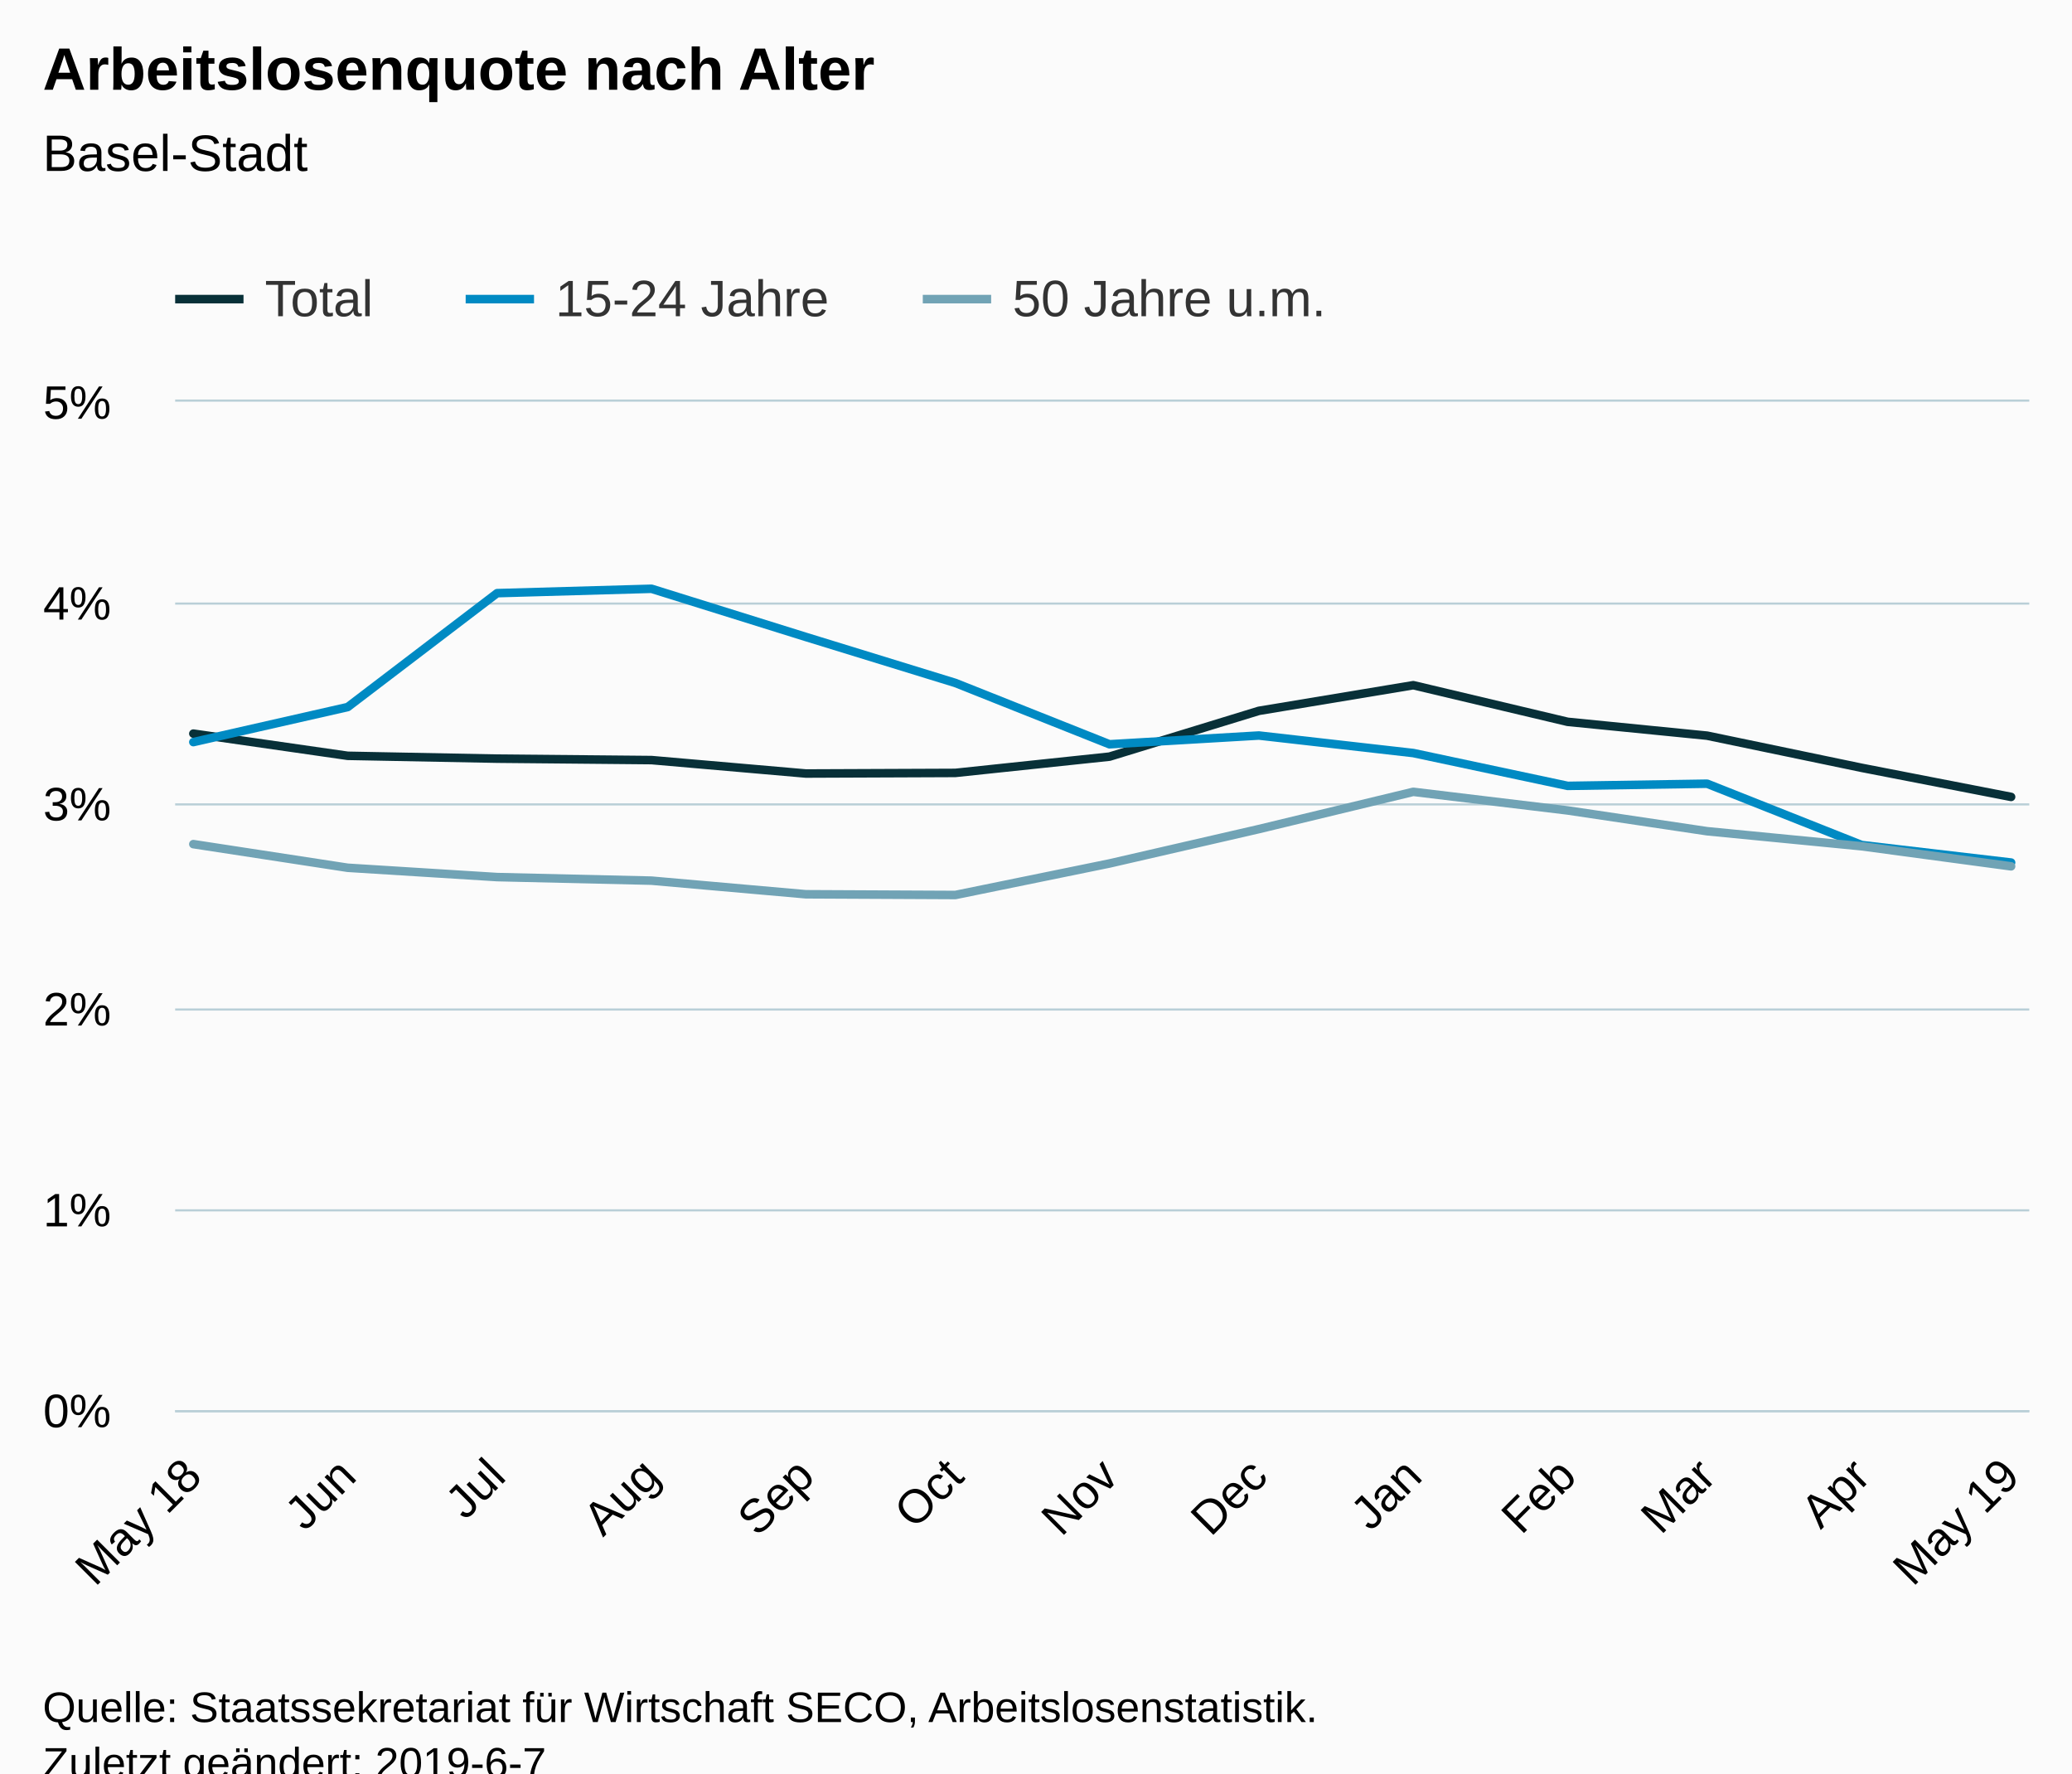
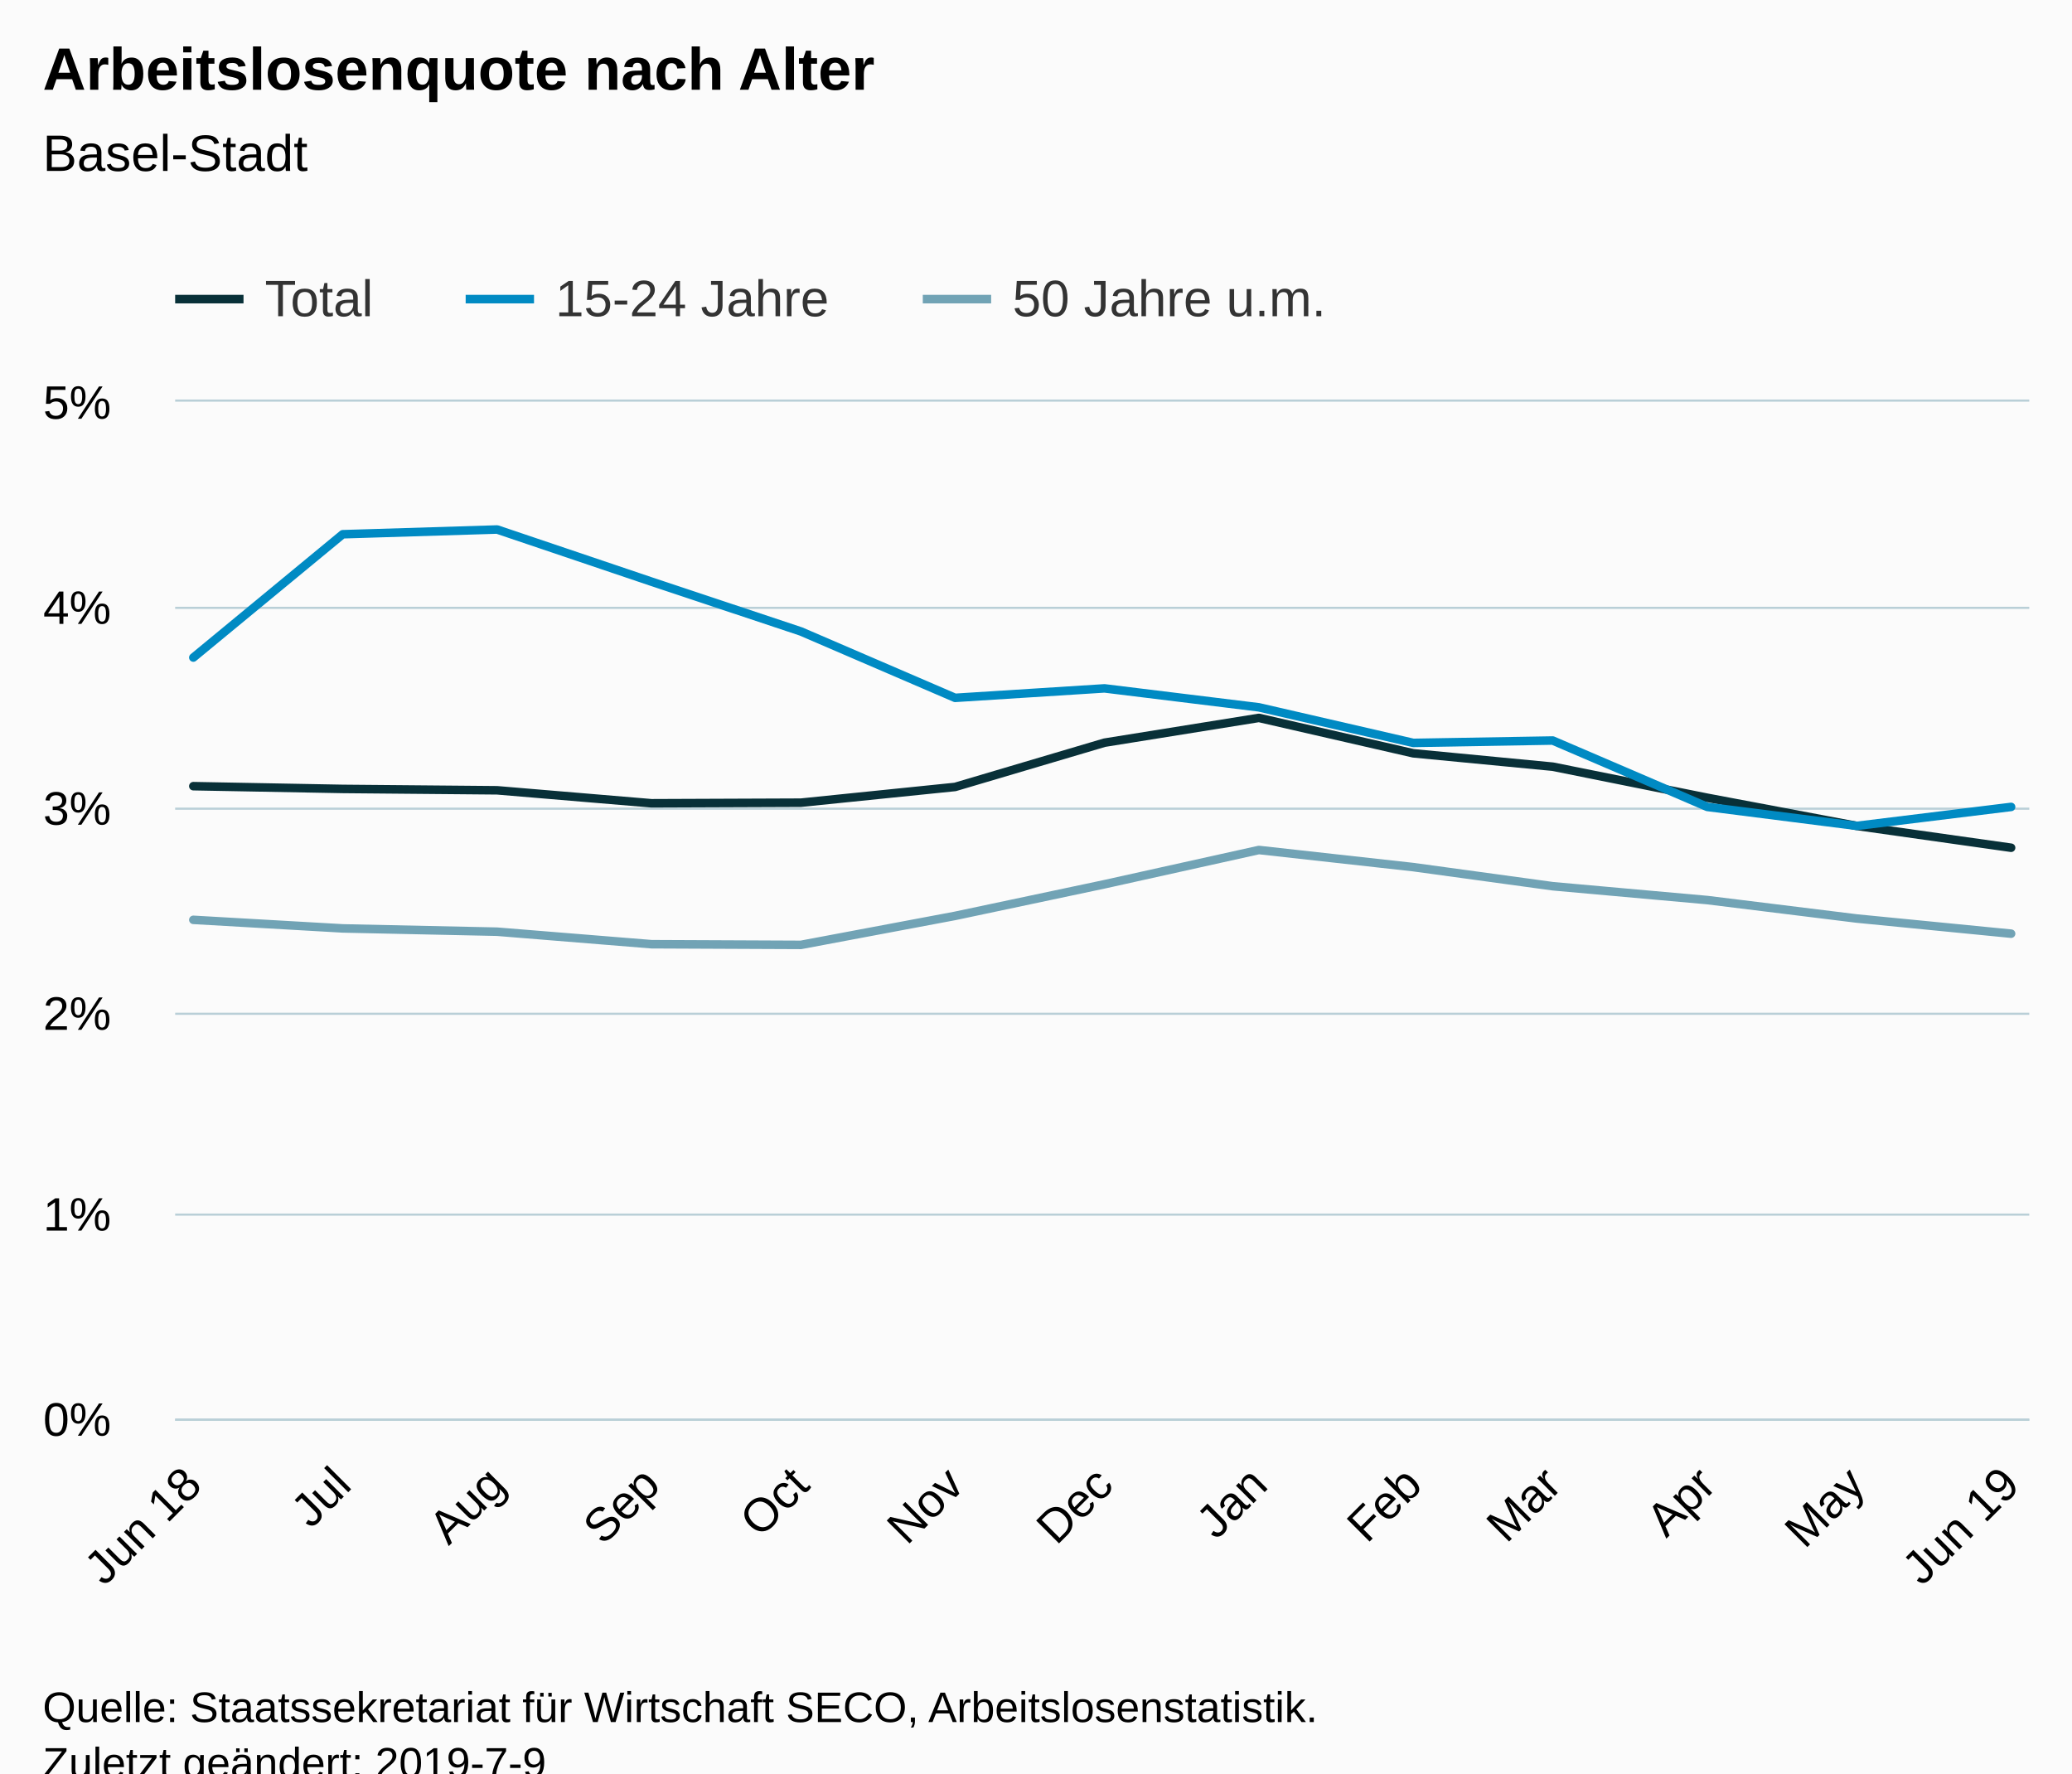
<svg xmlns="http://www.w3.org/2000/svg" version="1.1" class="highcharts-root" style="font-family:Arial;font-size:12px;" viewBox="0 0 485 415">
  <defs>
-     <clipPath id="highcharts-dcmpctm-6">
-       <rect x="0" y="0" width="434" height="236" fill="none" />
+     <clipPath id="highcharts-getm13s-6">
+       <rect x="0" y="0" width="434" height="238" fill="none" />
    </clipPath>
-     <clipPath id="highcharts-dcmpctm-7">
-       <rect x="0" y="0" width="434" height="236" fill="none" />
+     <clipPath id="highcharts-getm13s-7">
+       <rect x="0" y="0" width="434" height="238" fill="none" />
    </clipPath>
  </defs>
  <rect fill="#fbfbfb" class="highcharts-background" x="0" y="0" width="485" height="428" rx="0" ry="0" />
-   <rect fill="none" class="highcharts-plot-background" x="41" y="94" width="434" height="236" />
+   <rect fill="none" class="highcharts-plot-background" x="41" y="94" width="434" height="238" />
  <g class="highcharts-pane-group" data-z-index="0" />
  <g class="highcharts-grid highcharts-xaxis-grid " data-z-index="1">
-     <path fill="none" data-z-index="1" class="highcharts-grid-line" d="M 44.5 94 L 44.5 330" opacity="1" />
-     <path fill="none" data-z-index="1" class="highcharts-grid-line" d="M 80.5 94 L 80.5 330" opacity="1" />
-     <path fill="none" data-z-index="1" class="highcharts-grid-line" d="M 115.5 94 L 115.5 330" opacity="1" />
-     <path fill="none" data-z-index="1" class="highcharts-grid-line" d="M 151.5 94 L 151.5 330" opacity="1" />
-     <path fill="none" data-z-index="1" class="highcharts-grid-line" d="M 188.5 94 L 188.5 330" opacity="1" />
-     <path fill="none" data-z-index="1" class="highcharts-grid-line" d="M 223.5 94 L 223.5 330" opacity="1" />
-     <path fill="none" data-z-index="1" class="highcharts-grid-line" d="M 259.5 94 L 259.5 330" opacity="1" />
-     <path fill="none" data-z-index="1" class="highcharts-grid-line" d="M 294.5 94 L 294.5 330" opacity="1" />
-     <path fill="none" data-z-index="1" class="highcharts-grid-line" d="M 330.5 94 L 330.5 330" opacity="1" />
-     <path fill="none" data-z-index="1" class="highcharts-grid-line" d="M 366.5 94 L 366.5 330" opacity="1" />
-     <path fill="none" data-z-index="1" class="highcharts-grid-line" d="M 399.5 94 L 399.5 330" opacity="1" />
-     <path fill="none" data-z-index="1" class="highcharts-grid-line" d="M 435.5 94 L 435.5 330" opacity="1" />
-     <path fill="none" data-z-index="1" class="highcharts-grid-line" d="M 470.5 94 L 470.5 330" opacity="1" />
+     <path fill="none" data-z-index="1" class="highcharts-grid-line" d="M 44.5 94 L 44.5 332" opacity="1" />
+     <path fill="none" data-z-index="1" class="highcharts-grid-line" d="M 79.5 94 L 79.5 332" opacity="1" />
+     <path fill="none" data-z-index="1" class="highcharts-grid-line" d="M 115.5 94 L 115.5 332" opacity="1" />
+     <path fill="none" data-z-index="1" class="highcharts-grid-line" d="M 151.5 94 L 151.5 332" opacity="1" />
+     <path fill="none" data-z-index="1" class="highcharts-grid-line" d="M 186.5 94 L 186.5 332" opacity="1" />
+     <path fill="none" data-z-index="1" class="highcharts-grid-line" d="M 223.5 94 L 223.5 332" opacity="1" />
+     <path fill="none" data-z-index="1" class="highcharts-grid-line" d="M 257.5 94 L 257.5 332" opacity="1" />
+     <path fill="none" data-z-index="1" class="highcharts-grid-line" d="M 294.5 94 L 294.5 332" opacity="1" />
+     <path fill="none" data-z-index="1" class="highcharts-grid-line" d="M 330.5 94 L 330.5 332" opacity="1" />
+     <path fill="none" data-z-index="1" class="highcharts-grid-line" d="M 362.5 94 L 362.5 332" opacity="1" />
+     <path fill="none" data-z-index="1" class="highcharts-grid-line" d="M 399.5 94 L 399.5 332" opacity="1" />
+     <path fill="none" data-z-index="1" class="highcharts-grid-line" d="M 434.5 94 L 434.5 332" opacity="1" />
+     <path fill="none" data-z-index="1" class="highcharts-grid-line" d="M 470.5 94 L 470.5 332" opacity="1" />
  </g>
  <g class="highcharts-grid highcharts-yaxis-grid " data-z-index="1">
-     <path fill="none" stroke="#B9CFD7" stroke-width="0.5" data-z-index="1" class="highcharts-grid-line" d="M 41 330.25 L 475 330.25" opacity="1" />
-     <path fill="none" stroke="#B9CFD7" stroke-width="0.5" data-z-index="1" class="highcharts-grid-line" d="M 41 283.25 L 475 283.25" opacity="1" />
-     <path fill="none" stroke="#B9CFD7" stroke-width="0.5" data-z-index="1" class="highcharts-grid-line" d="M 41 236.25 L 475 236.25" opacity="1" />
-     <path fill="none" stroke="#B9CFD7" stroke-width="0.5" data-z-index="1" class="highcharts-grid-line" d="M 41 188.25 L 475 188.25" opacity="1" />
-     <path fill="none" stroke="#B9CFD7" stroke-width="0.5" data-z-index="1" class="highcharts-grid-line" d="M 41 141.25 L 475 141.25" opacity="1" />
+     <path fill="none" stroke="#B9CFD7" stroke-width="0.5" data-z-index="1" class="highcharts-grid-line" d="M 41 332.25 L 475 332.25" opacity="1" />
+     <path fill="none" stroke="#B9CFD7" stroke-width="0.5" data-z-index="1" class="highcharts-grid-line" d="M 41 284.25 L 475 284.25" opacity="1" />
+     <path fill="none" stroke="#B9CFD7" stroke-width="0.5" data-z-index="1" class="highcharts-grid-line" d="M 41 237.25 L 475 237.25" opacity="1" />
+     <path fill="none" stroke="#B9CFD7" stroke-width="0.5" data-z-index="1" class="highcharts-grid-line" d="M 41 189.25 L 475 189.25" opacity="1" />
+     <path fill="none" stroke="#B9CFD7" stroke-width="0.5" data-z-index="1" class="highcharts-grid-line" d="M 41 142.25 L 475 142.25" opacity="1" />
    <path fill="none" stroke="#B9CFD7" stroke-width="0.5" data-z-index="1" class="highcharts-grid-line" d="M 41 93.75 L 475 93.75" opacity="1" />
  </g>
-   <rect fill="none" class="highcharts-plot-border" data-z-index="1" x="41" y="94" width="434" height="236" />
+   <rect fill="none" class="highcharts-plot-border" data-z-index="1" x="41" y="94" width="434" height="238" />
  <g class="highcharts-axis highcharts-xaxis " data-z-index="2">
-     <path fill="none" class="highcharts-axis-line" stroke="#B9CFD7" stroke-width="0.5" data-z-index="7" d="M 41 330.25 L 475 330.25" />
+     <path fill="none" class="highcharts-axis-line" stroke="#B9CFD7" stroke-width="0.5" data-z-index="7" d="M 41 332.25 L 475 332.25" />
  </g>
  <g class="highcharts-axis highcharts-yaxis " data-z-index="2">
-     <path fill="none" class="highcharts-axis-line" data-z-index="7" d="M 41 94 L 41 330" />
+     <path fill="none" class="highcharts-axis-line" data-z-index="7" d="M 41 94 L 41 332" />
  </g>
  <g class="highcharts-series-group" data-z-index="3">
-     <g data-z-index="0.1" class="highcharts-series highcharts-series-0 highcharts-line-series " transform="translate(41,94) scale(1 1)" clip-path="url(#highcharts-dcmpctm-7)">
-       <path fill="none" d="M 4.255 77.686 L 40.392 82.878 L 75.364 83.544 L 111.502 83.879 L 147.639 87.023 L 182.611 86.881 L 218.7 83.072 L 253.672 72.353 L 289.809 66.354 L 325.947 74.925 L 358.587 78.163 L 394.773 85.692 L 429.745 92.498" class="highcharts-graph" data-z-index="1" stroke="#083038" stroke-width="2" stroke-linejoin="round" stroke-linecap="round" />
+     <g data-z-index="0.1" class="highcharts-series highcharts-series-0 highcharts-line-series " transform="translate(41,94) scale(1 1)" clip-path="url(#highcharts-getm13s-7)">
+       <path fill="none" d="M 4.255 89.983 L 39.227 90.626 L 75.364 90.949 L 111.502 93.986 L 146.474 93.848 L 182.562 90.164 L 217.534 79.806 L 253.672 74.004 L 289.809 82.291 L 322.45 85.423 L 358.636 92.696 L 393.608 99.284 L 429.745 104.392" class="highcharts-graph" data-z-index="1" stroke="#083038" stroke-width="2" stroke-linejoin="round" stroke-linecap="round" />
    </g>
    <g data-z-index="0.1" class="highcharts-markers highcharts-series-0 highcharts-line-series " transform="translate(41,94) scale(1 1)" clip-path="none" />
-     <g data-z-index="0.1" class="highcharts-series highcharts-series-1 highcharts-line-series " transform="translate(41,94) scale(1 1)" clip-path="url(#highcharts-dcmpctm-7)">
-       <path fill="none" d="M 4.255 79.669 L 40.392 71.466 L 75.364 44.812 L 111.502 43.787 L 147.639 55.064 L 182.611 65.825 L 218.7 80.179 L 253.672 78.13 L 289.809 82.232 L 325.947 89.916 L 358.587 89.406 L 394.773 103.76 L 429.745 107.857" class="highcharts-graph" data-z-index="1" stroke="#008AC3" stroke-width="2" stroke-linejoin="round" stroke-linecap="round" />
+     <g data-z-index="0.1" class="highcharts-series highcharts-series-1 highcharts-line-series " transform="translate(41,94) scale(1 1)" clip-path="url(#highcharts-getm13s-7)">
+       <path fill="none" d="M 4.255 59.881 L 39.227 31.026 L 75.364 29.917 L 111.502 42.126 L 146.474 53.778 L 182.562 69.315 L 217.534 67.097 L 253.672 71.533 L 289.809 79.859 L 322.45 79.302 L 358.636 94.838 L 393.608 99.279 L 429.745 94.838" class="highcharts-graph" data-z-index="1" stroke="#008AC3" stroke-width="2" stroke-linejoin="round" stroke-linecap="round" />
    </g>
    <g data-z-index="0.1" class="highcharts-markers highcharts-series-1 highcharts-line-series " transform="translate(41,94) scale(1 1)" clip-path="none" />
-     <g data-z-index="0.1" class="highcharts-series highcharts-series-2 highcharts-line-series " transform="translate(41,94) scale(1 1)" clip-path="url(#highcharts-dcmpctm-7)">
-       <path fill="none" d="M 4.255 103.547 L 40.392 109.079 L 75.364 111.26 L 111.502 112.095 L 147.639 115.281 L 182.611 115.451 L 218.7 108.074 L 253.672 100.026 L 289.809 91.308 L 325.947 95.665 L 358.587 100.527 L 394.773 104.048 L 429.745 108.744" class="highcharts-graph" data-z-index="1" stroke="#71A3B5" stroke-width="2" stroke-linejoin="round" stroke-linecap="round" />
+     <g data-z-index="0.1" class="highcharts-series highcharts-series-2 highcharts-line-series " transform="translate(41,94) scale(1 1)" clip-path="url(#highcharts-getm13s-7)">
+       <path fill="none" d="M 4.255 121.266 L 39.227 123.27 L 75.364 124.041 L 111.502 126.968 L 146.474 127.125 L 182.562 120.338 L 217.534 112.936 L 253.672 104.92 L 289.809 108.928 L 322.45 113.397 L 358.636 116.639 L 393.608 120.956 L 429.745 124.503" class="highcharts-graph" data-z-index="1" stroke="#71A3B5" stroke-width="2" stroke-linejoin="round" stroke-linecap="round" />
    </g>
    <g data-z-index="0.1" class="highcharts-markers highcharts-series-2 highcharts-line-series " transform="translate(41,94) scale(1 1)" clip-path="none" />
  </g>
  <text x="10" text-anchor="start" class="highcharts-title" data-z-index="4" style="color:#000000;font-size:14px;font-weight:bold;fill:#000000;" y="21">
    <tspan>Arbeitslosenquote nach Alter</tspan>
  </text>
  <text x="10" text-anchor="start" class="highcharts-subtitle" data-z-index="4" style="color:#000000;font-size:12px;font-weight:normal;font-family:Arial;fill:#000000;" y="40">
    <tspan>Basel-Stadt</tspan>
  </text>
  <g class="highcharts-legend" data-z-index="7" transform="translate(33,56)">
    <rect fill="none" class="highcharts-legend-box" rx="0" ry="0" x="0" y="0" width="287" height="26" visibility="visible" />
    <g data-z-index="1">
      <g>
        <g class="highcharts-legend-item highcharts-line-series highcharts-color-undefined highcharts-series-0" data-z-index="1" transform="translate(8,3)">
          <path fill="none" d="M 0 11 L 16 11" class="highcharts-graph" stroke="#083038" stroke-width="2" />
          <text x="21" style="color:#333333;font-size:12px;font-weight:normal;cursor:pointer;fill:#333333;" text-anchor="start" data-z-index="2" y="15">
            <tspan>Total</tspan>
          </text>
        </g>
        <g class="highcharts-legend-item highcharts-line-series highcharts-color-undefined highcharts-series-1" data-z-index="1" transform="translate(76,3)">
          <path fill="none" d="M 0 11 L 16 11" class="highcharts-graph" stroke="#008AC3" stroke-width="2" />
          <text x="21" y="15" style="color:#333333;font-size:12px;font-weight:normal;cursor:pointer;fill:#333333;" text-anchor="start" data-z-index="2">
            <tspan>15-24 Jahre</tspan>
          </text>
        </g>
        <g class="highcharts-legend-item highcharts-line-series highcharts-color-undefined highcharts-series-2" data-z-index="1" transform="translate(183,3)">
          <path fill="none" d="M 0 11 L 16 11" class="highcharts-graph" stroke="#71A3B5" stroke-width="2" />
          <text x="21" y="15" style="color:#333333;font-size:12px;font-weight:normal;cursor:pointer;fill:#333333;" text-anchor="start" data-z-index="2">
            <tspan>50 Jahre u.m.</tspan>
          </text>
        </g>
      </g>
    </g>
  </g>
  <g class="highcharts-axis-labels highcharts-xaxis-labels " data-z-index="7">
-     <text x="47.75" style="color:#000000;cursor:default;font-size:11px;fill:#000000;" text-anchor="end" transform="translate(0,0) rotate(-45 47.75048 346)" y="346" opacity="1">
-       <tspan>May 18</tspan>
+     <text x="47.75" style="color:#000000;cursor:default;font-size:11px;fill:#000000;" text-anchor="end" transform="translate(0,0) rotate(-45 47.75048 348)" y="348" opacity="1">
+       <tspan>Jun 18</tspan>
    </text>
-     <text x="83.888" style="color:#000000;cursor:default;font-size:11px;fill:#000000;" text-anchor="end" transform="translate(0,0) rotate(-45 83.88801 346)" y="346" opacity="1">Jun</text>
-     <text x="118.86" style="color:#000000;cursor:default;font-size:11px;fill:#000000;" text-anchor="end" transform="translate(0,0) rotate(-45 118.8598 346)" y="346" opacity="1">Jul</text>
-     <text x="154.997" style="color:#000000;cursor:default;font-size:11px;fill:#000000;" text-anchor="end" transform="translate(0,0) rotate(-45 154.9973 346)" y="346" opacity="1">Aug</text>
-     <text x="191.135" style="color:#000000;cursor:default;font-size:11px;fill:#000000;" text-anchor="end" transform="translate(0,0) rotate(-45 191.1349 346)" y="346" opacity="1">Sep</text>
-     <text x="226.107" style="color:#000000;cursor:default;font-size:11px;fill:#000000;" text-anchor="end" transform="translate(0,0) rotate(-45 226.1066 346)" y="346" opacity="1">Oct</text>
-     <text x="262.244" style="color:#000000;cursor:default;font-size:11px;fill:#000000;" text-anchor="end" transform="translate(0,0) rotate(-45 262.2442 346)" y="346" opacity="1">Nov</text>
-     <text x="297.216" style="color:#000000;cursor:default;font-size:11px;fill:#000000;" text-anchor="end" transform="translate(0,0) rotate(-45 297.216 346)" y="346" opacity="1">Dec</text>
-     <text x="333.353" style="color:#000000;cursor:default;font-size:11px;fill:#000000;" text-anchor="end" transform="translate(0,0) rotate(-45 333.3535 346)" y="346" opacity="1">Jan</text>
-     <text x="369.491" style="color:#000000;cursor:default;font-size:11px;fill:#000000;" text-anchor="end" transform="translate(0,0) rotate(-45 369.491 346)" y="346" opacity="1">Feb</text>
-     <text x="402.131" style="color:#000000;cursor:default;font-size:11px;fill:#000000;" text-anchor="end" transform="translate(0,0) rotate(-45 402.1314 346)" y="346" opacity="1">Mar</text>
-     <text x="438.269" style="color:#000000;cursor:default;font-size:11px;fill:#000000;" text-anchor="end" transform="translate(0,0) rotate(-45 438.2689 346)" y="346" opacity="1">Apr</text>
-     <text x="473.241" style="color:#000000;cursor:default;font-size:11px;fill:#000000;" text-anchor="end" transform="translate(0,0) rotate(-45 473.2407 346)" y="346" opacity="1">
-       <tspan>May 19</tspan>
+     <text x="82.722" style="color:#000000;cursor:default;font-size:11px;fill:#000000;" text-anchor="end" transform="translate(0,0) rotate(-45 82.72228 348)" y="348" opacity="1">Jul</text>
+     <text x="118.86" style="color:#000000;cursor:default;font-size:11px;fill:#000000;" text-anchor="end" transform="translate(0,0) rotate(-45 118.8598 348)" y="348" opacity="1">Aug</text>
+     <text x="154.997" style="color:#000000;cursor:default;font-size:11px;fill:#000000;" text-anchor="end" transform="translate(0,0) rotate(-45 154.9973 348)" y="348" opacity="1">Sep</text>
+     <text x="189.969" style="color:#000000;cursor:default;font-size:11px;fill:#000000;" text-anchor="end" transform="translate(0,0) rotate(-45 189.9691 348)" y="348" opacity="1">Oct</text>
+     <text x="226.107" style="color:#000000;cursor:default;font-size:11px;fill:#000000;" text-anchor="end" transform="translate(0,0) rotate(-45 226.1066 348)" y="348" opacity="1">Nov</text>
+     <text x="261.078" style="color:#000000;cursor:default;font-size:11px;fill:#000000;" text-anchor="end" transform="translate(0,0) rotate(-45 261.0784 348)" y="348" opacity="1">Dec</text>
+     <text x="297.216" style="color:#000000;cursor:default;font-size:11px;fill:#000000;" text-anchor="end" transform="translate(0,0) rotate(-45 297.216 348)" y="348" opacity="1">Jan</text>
+     <text x="333.353" style="color:#000000;cursor:default;font-size:11px;fill:#000000;" text-anchor="end" transform="translate(0,0) rotate(-45 333.3535 348)" y="348" opacity="1">Feb</text>
+     <text x="365.994" style="color:#000000;cursor:default;font-size:11px;fill:#000000;" text-anchor="end" transform="translate(0,0) rotate(-45 365.9938 348)" y="348" opacity="1">Mar</text>
+     <text x="402.131" style="color:#000000;cursor:default;font-size:11px;fill:#000000;" text-anchor="end" transform="translate(0,0) rotate(-45 402.1314 348)" y="348" opacity="1">Apr</text>
+     <text x="437.103" style="color:#000000;cursor:default;font-size:11px;fill:#000000;" text-anchor="end" transform="translate(0,0) rotate(-45 437.1032 348)" y="348" opacity="1">May</text>
+     <text x="473.241" style="color:#000000;cursor:default;font-size:11px;fill:#000000;" text-anchor="end" transform="translate(0,0) rotate(-45 473.2407 348)" y="348" opacity="1">
+       <tspan>Jun 19</tspan>
    </text>
  </g>
  <g class="highcharts-axis-labels highcharts-yaxis-labels " data-z-index="7">
-     <text x="26" style="color:#000000;cursor:default;font-size:11px;fill:#000000;" text-anchor="end" transform="translate(0,0)" y="334" opacity="1">0%</text>
-     <text x="26" style="color:#000000;cursor:default;font-size:11px;fill:#000000;" text-anchor="end" transform="translate(0,0)" y="287" opacity="1">1%</text>
-     <text x="26" style="color:#000000;cursor:default;font-size:11px;fill:#000000;" text-anchor="end" transform="translate(0,0)" y="240" opacity="1">2%</text>
-     <text x="26" style="color:#000000;cursor:default;font-size:11px;fill:#000000;" text-anchor="end" transform="translate(0,0)" y="192" opacity="1">3%</text>
-     <text x="26" style="color:#000000;cursor:default;font-size:11px;fill:#000000;" text-anchor="end" transform="translate(0,0)" y="145" opacity="1">4%</text>
+     <text x="26" style="color:#000000;cursor:default;font-size:11px;fill:#000000;" text-anchor="end" transform="translate(0,0)" y="336" opacity="1">0%</text>
+     <text x="26" style="color:#000000;cursor:default;font-size:11px;fill:#000000;" text-anchor="end" transform="translate(0,0)" y="288" opacity="1">1%</text>
+     <text x="26" style="color:#000000;cursor:default;font-size:11px;fill:#000000;" text-anchor="end" transform="translate(0,0)" y="241" opacity="1">2%</text>
+     <text x="26" style="color:#000000;cursor:default;font-size:11px;fill:#000000;" text-anchor="end" transform="translate(0,0)" y="193" opacity="1">3%</text>
+     <text x="26" style="color:#000000;cursor:default;font-size:11px;fill:#000000;" text-anchor="end" transform="translate(0,0)" y="146" opacity="1">4%</text>
    <text x="26" style="color:#000000;cursor:default;font-size:11px;fill:#000000;" text-anchor="end" transform="translate(0,0)" y="98" opacity="1">5%</text>
  </g>
  <text x="10" class="highcharts-credits" text-anchor="start" data-z-index="8" style="cursor:default;color:#000000;font-size:10px;fill:#000000;" y="403">
    <tspan>Quelle: Staatssekretariat für Wirtschaft SECO, Arbeitslosenstatistik.</tspan>
-     <tspan x="10" dy="13">Zuletzt geändert: 2019-6-7</tspan>
+     <tspan x="10" dy="13">Zuletzt geändert: 2019-7-9</tspan>
  </text>
</svg>
